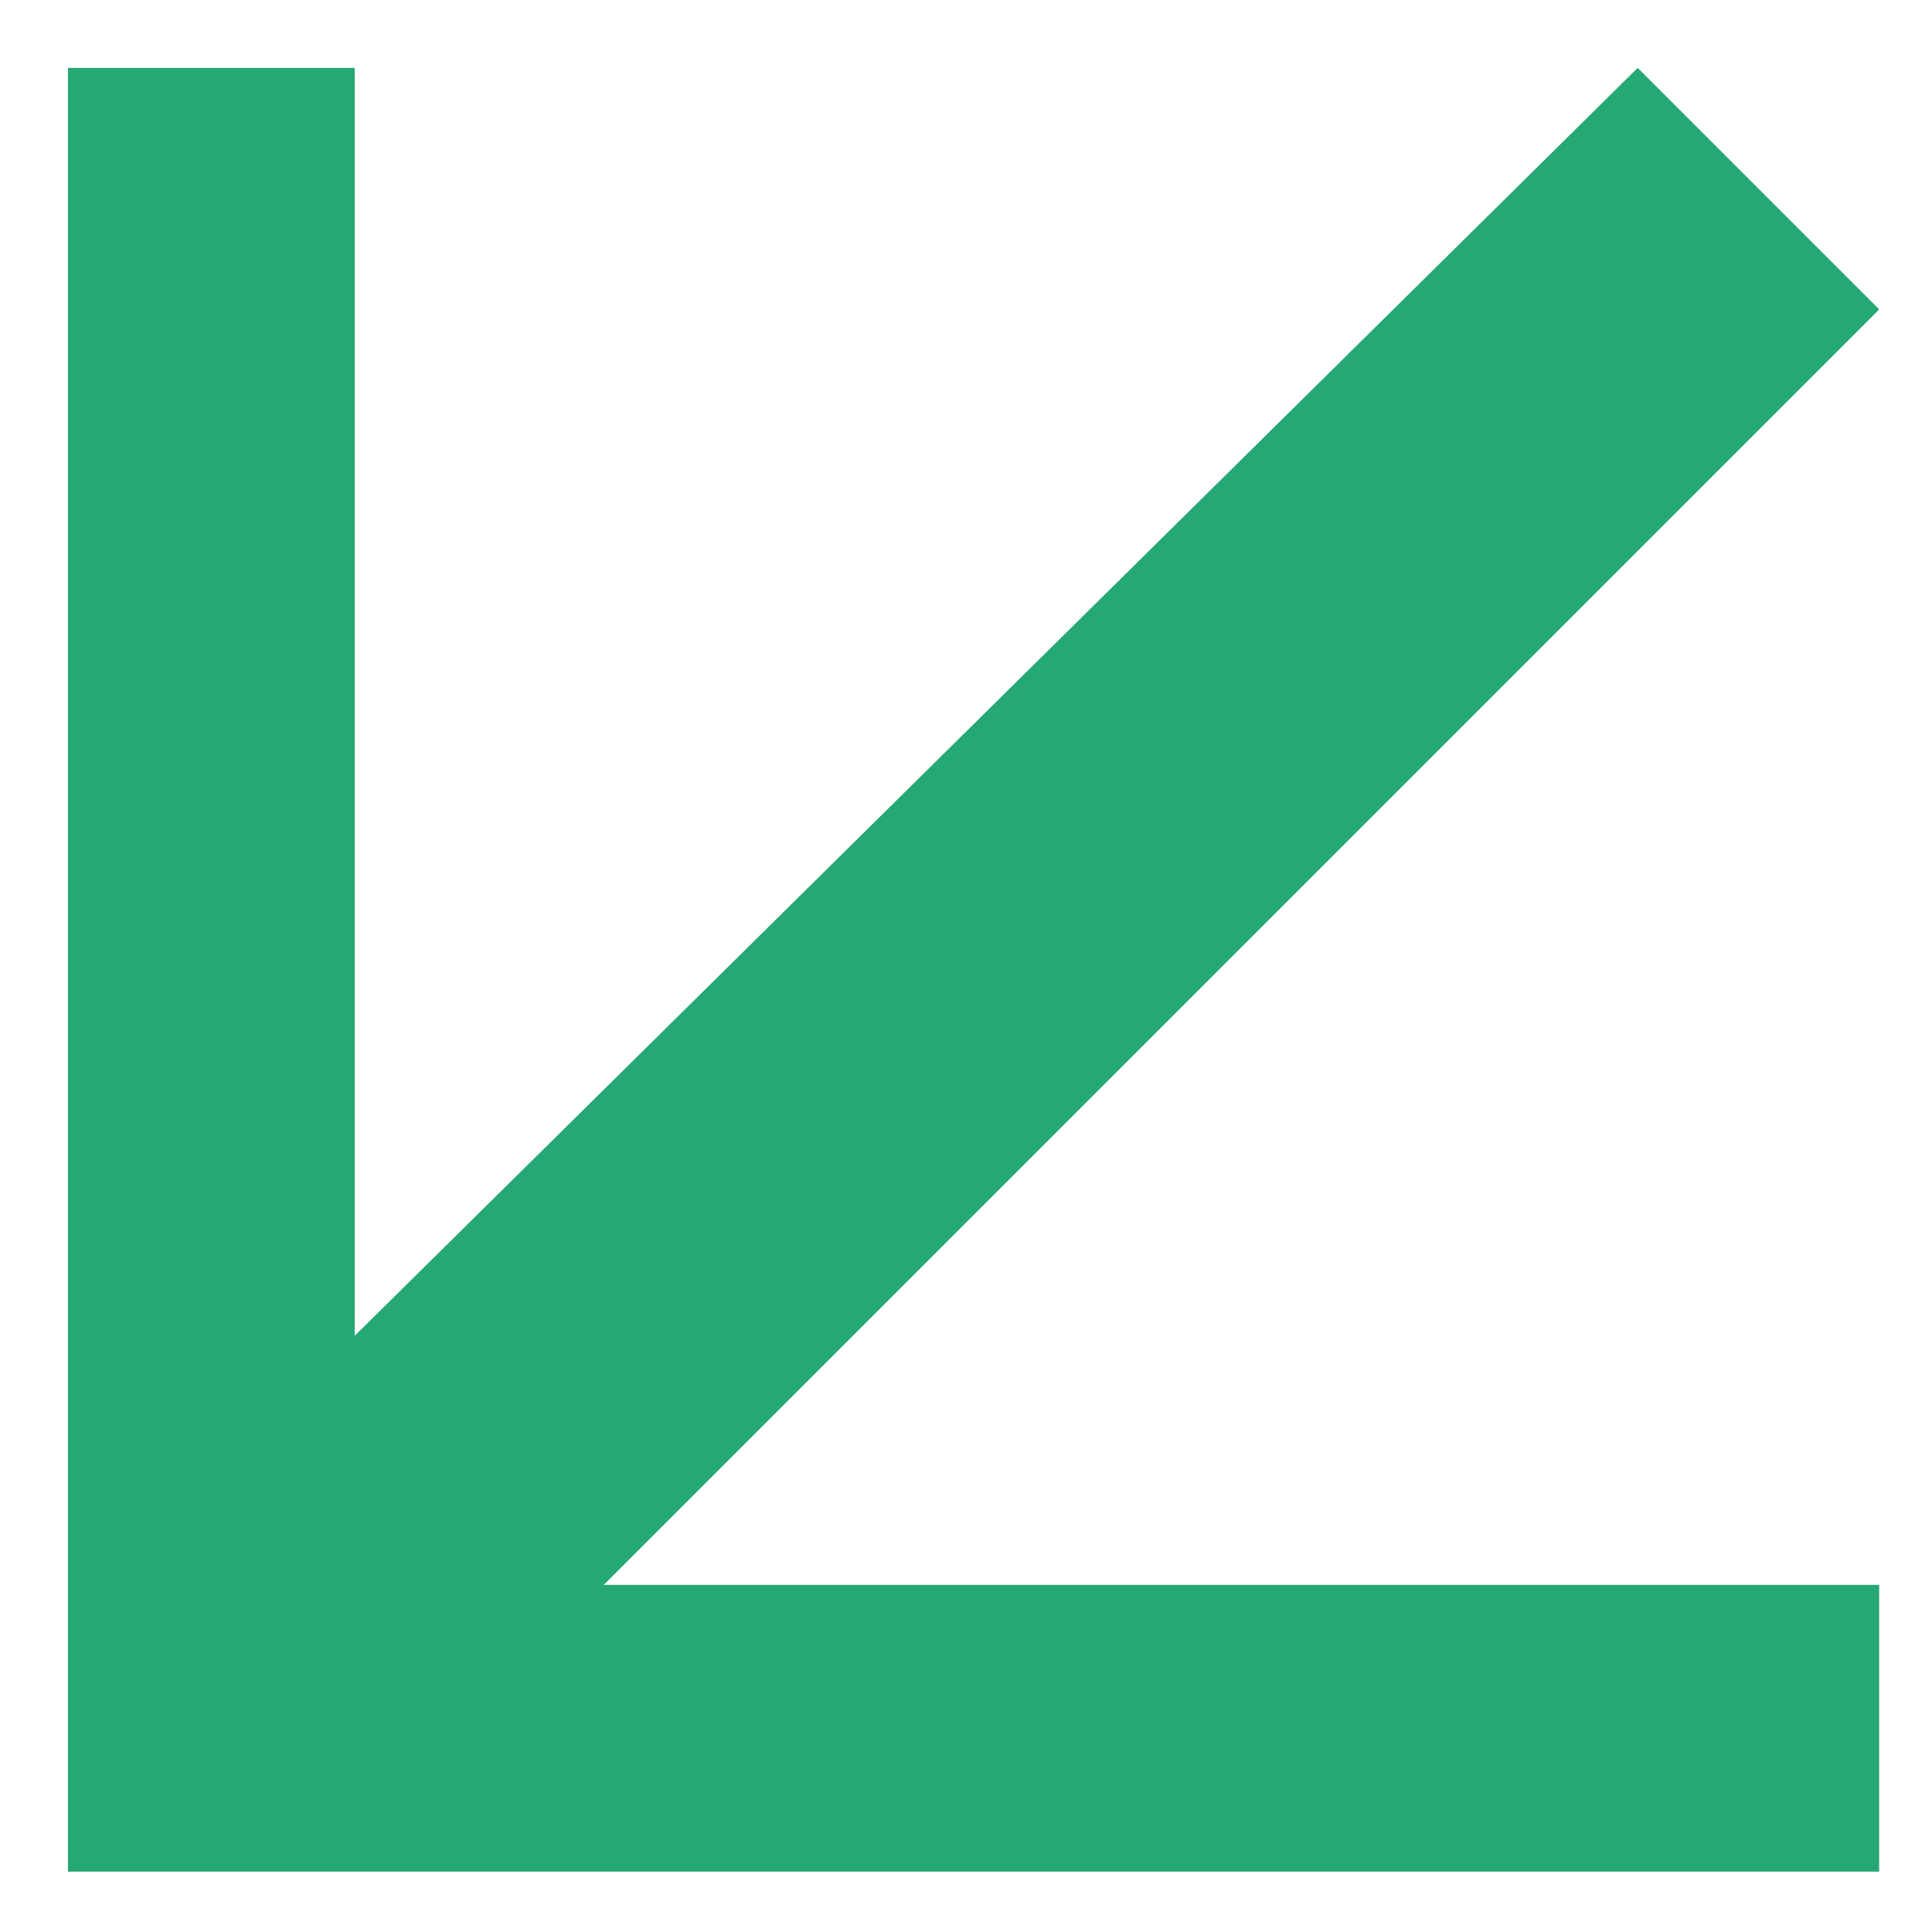
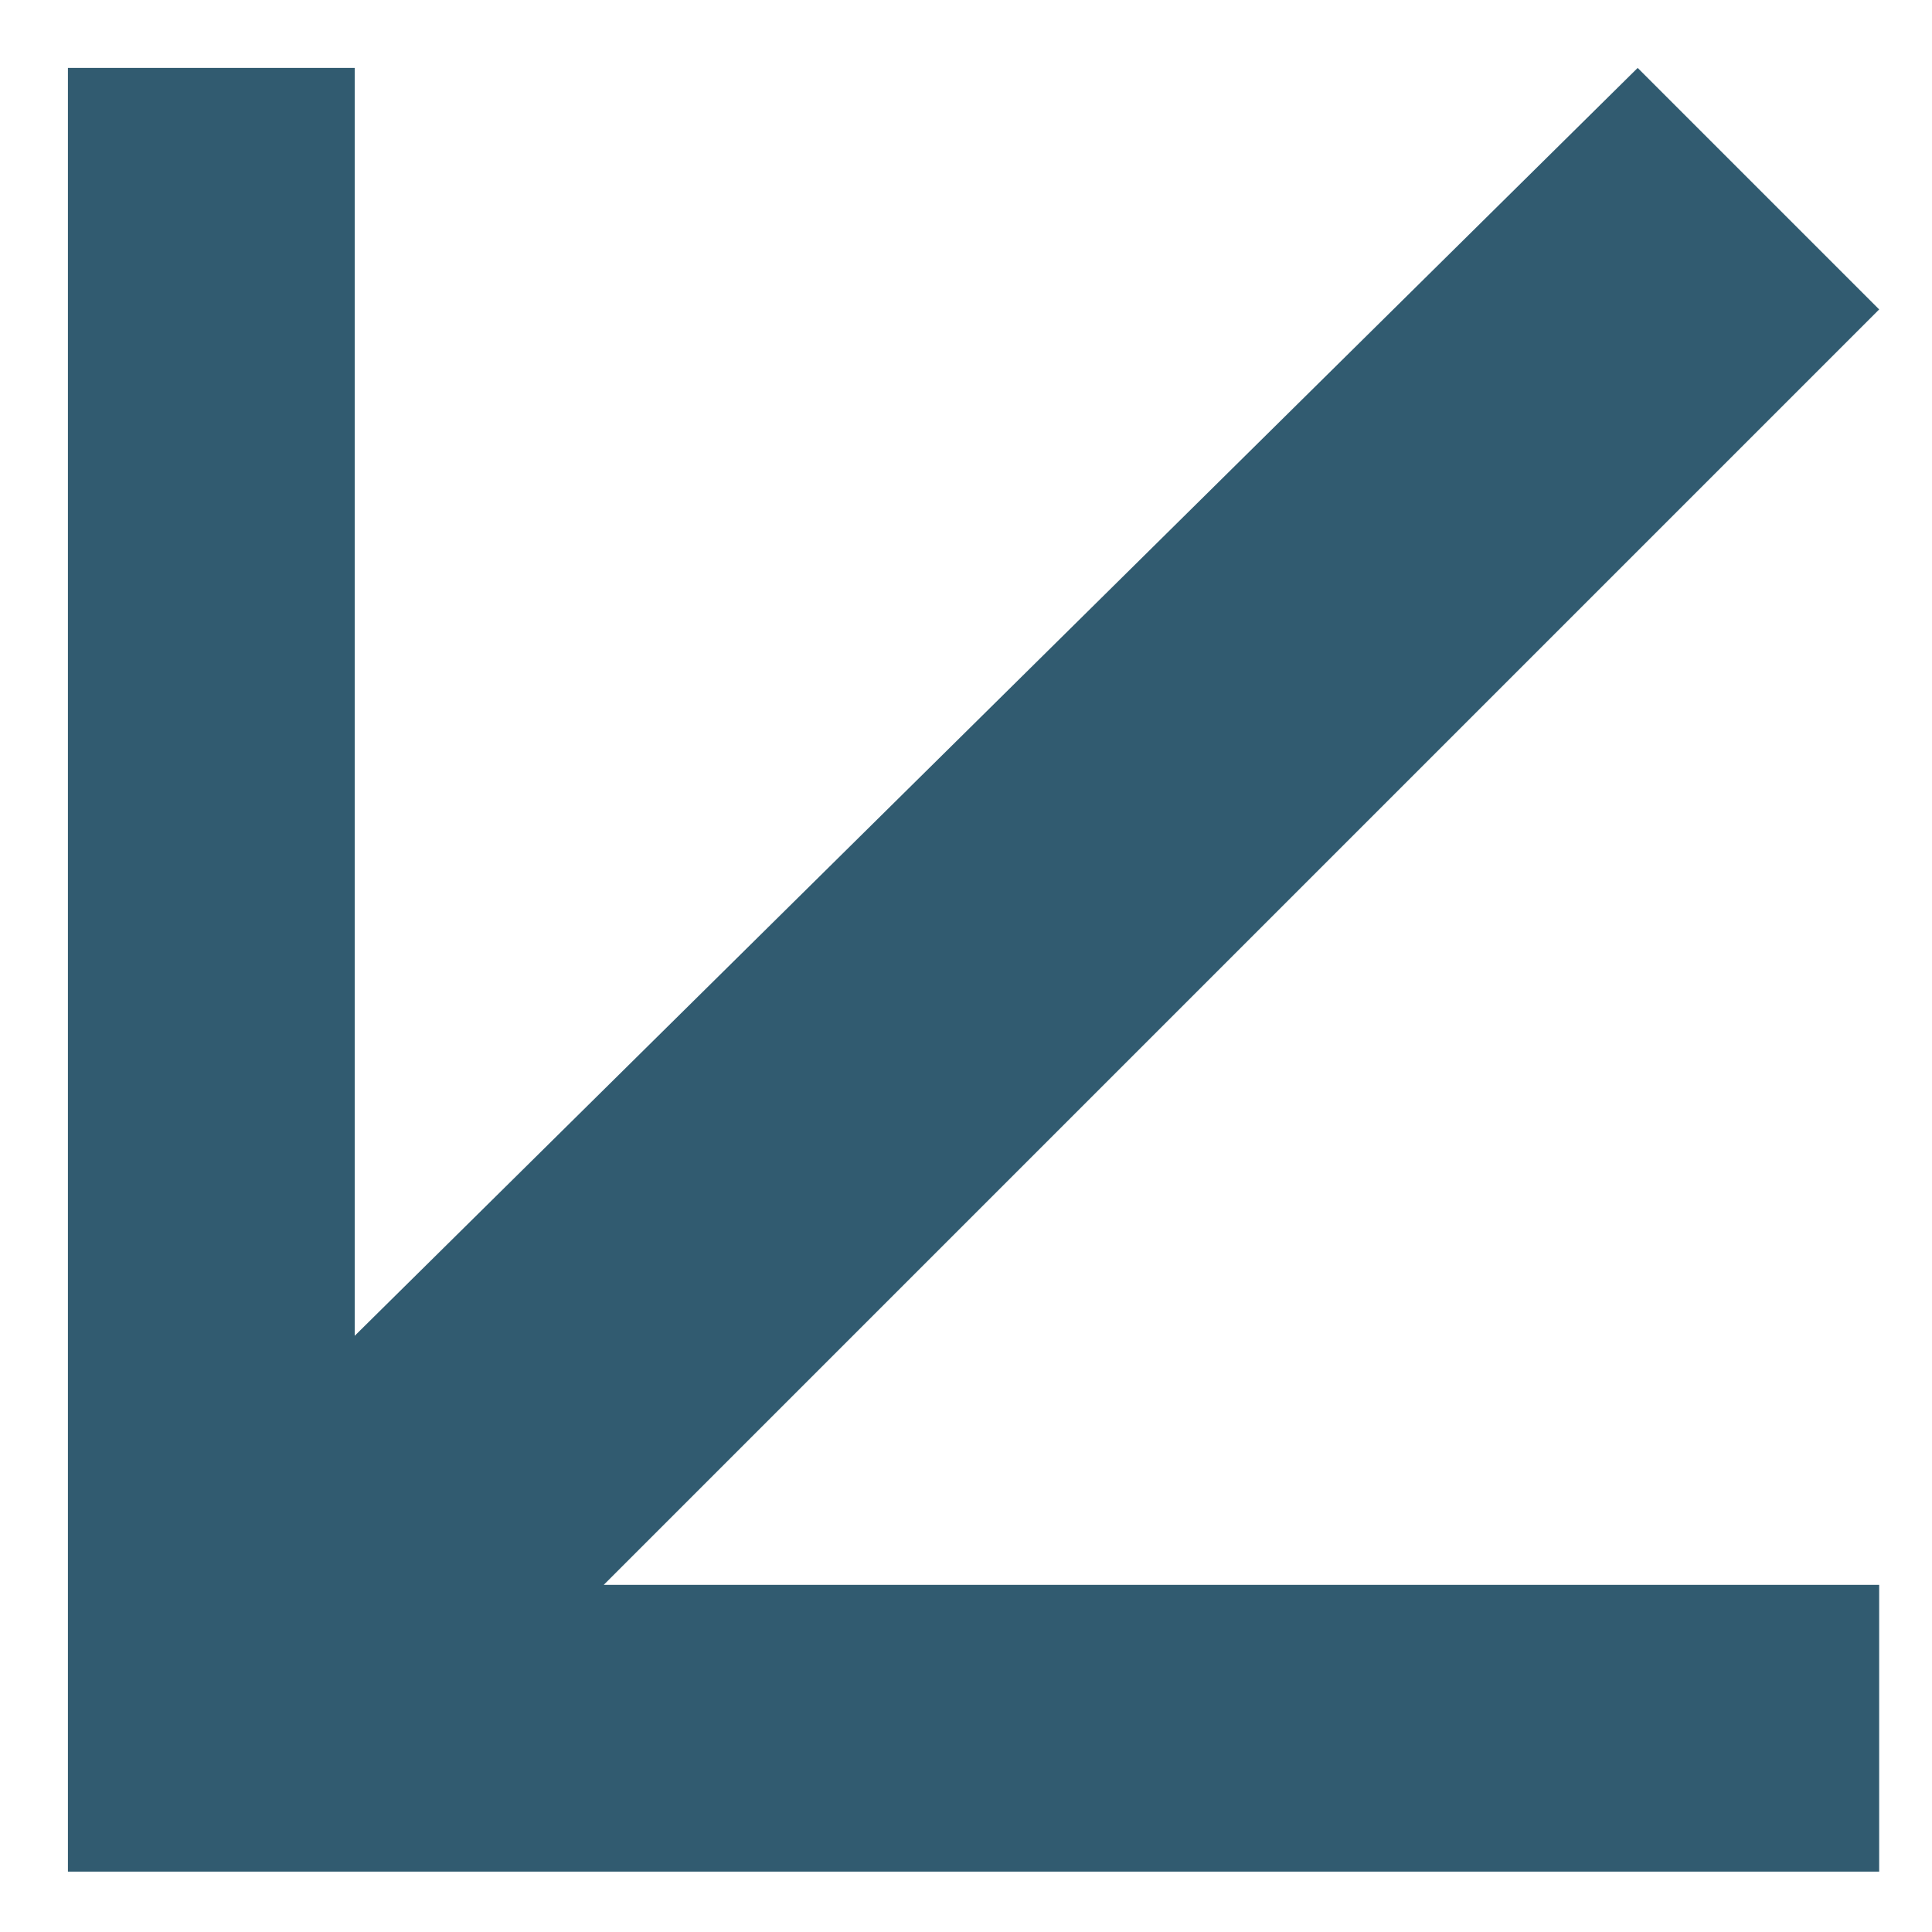
<svg xmlns="http://www.w3.org/2000/svg" viewBox="0 0 256 256">
-   <path fill="#26a875" d="M9 9h38v168L217 9l32 32L80 210h169v38H9Z" />
+   <path fill="#315b70" d="M9 9h38v168L217 9l32 32L80 210h169v38H9Z" />
</svg>
